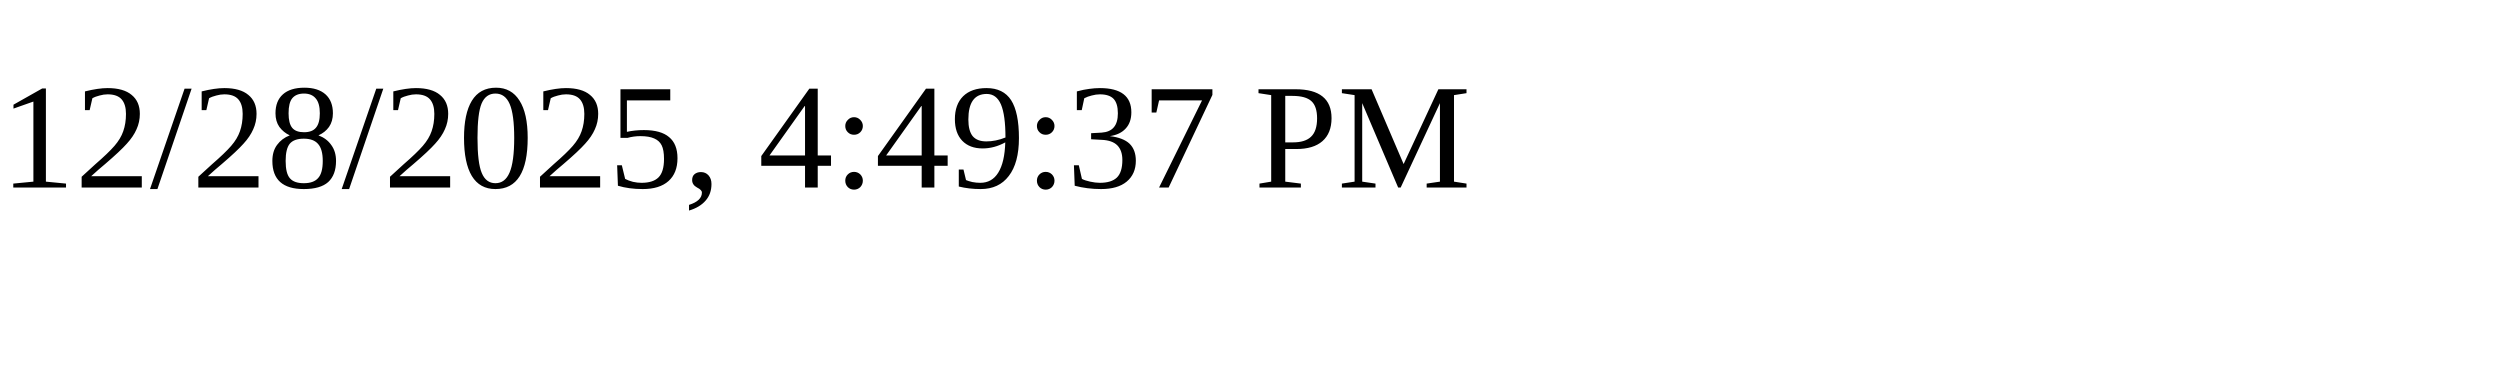
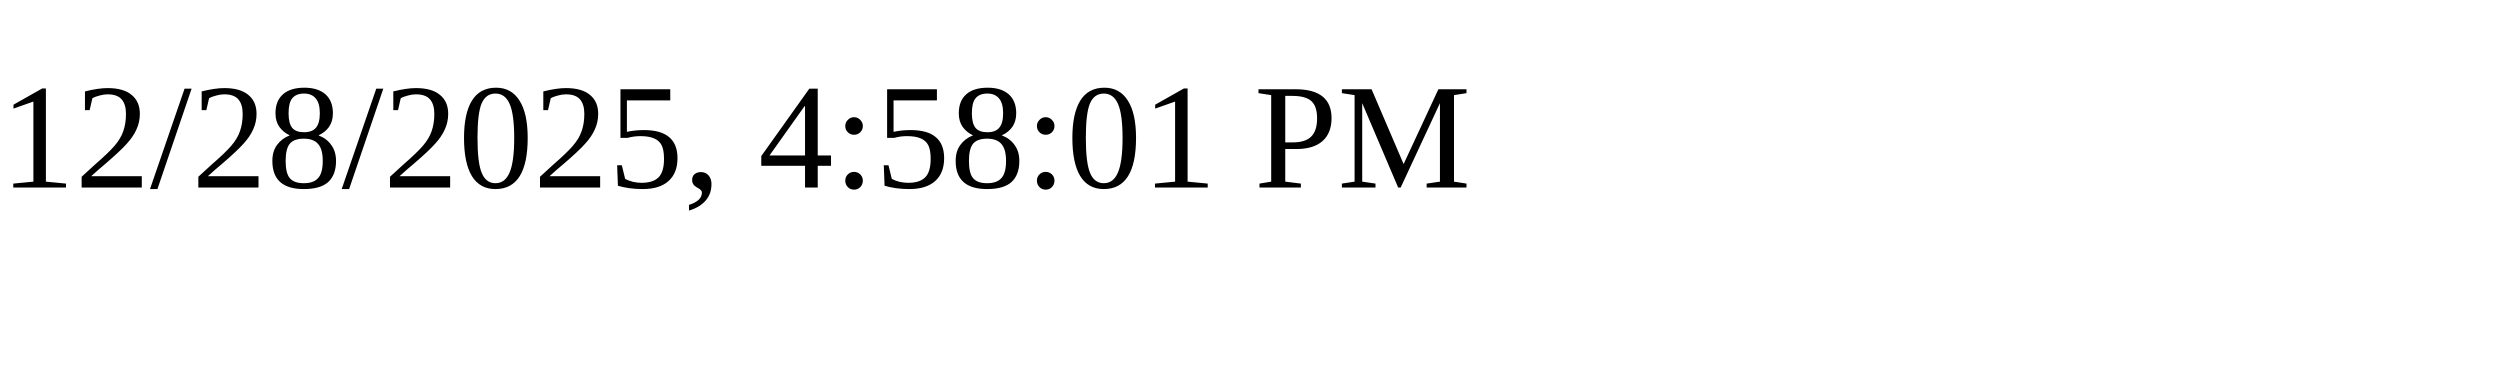
<svg xmlns="http://www.w3.org/2000/svg" height="30" width="200">
-   <text x="0" y="15">12/28/2025, 4:49:37 PM</text>
+   <text x="0" y="15">12/28/2025, 4:58:01 PM</text>
</svg>
